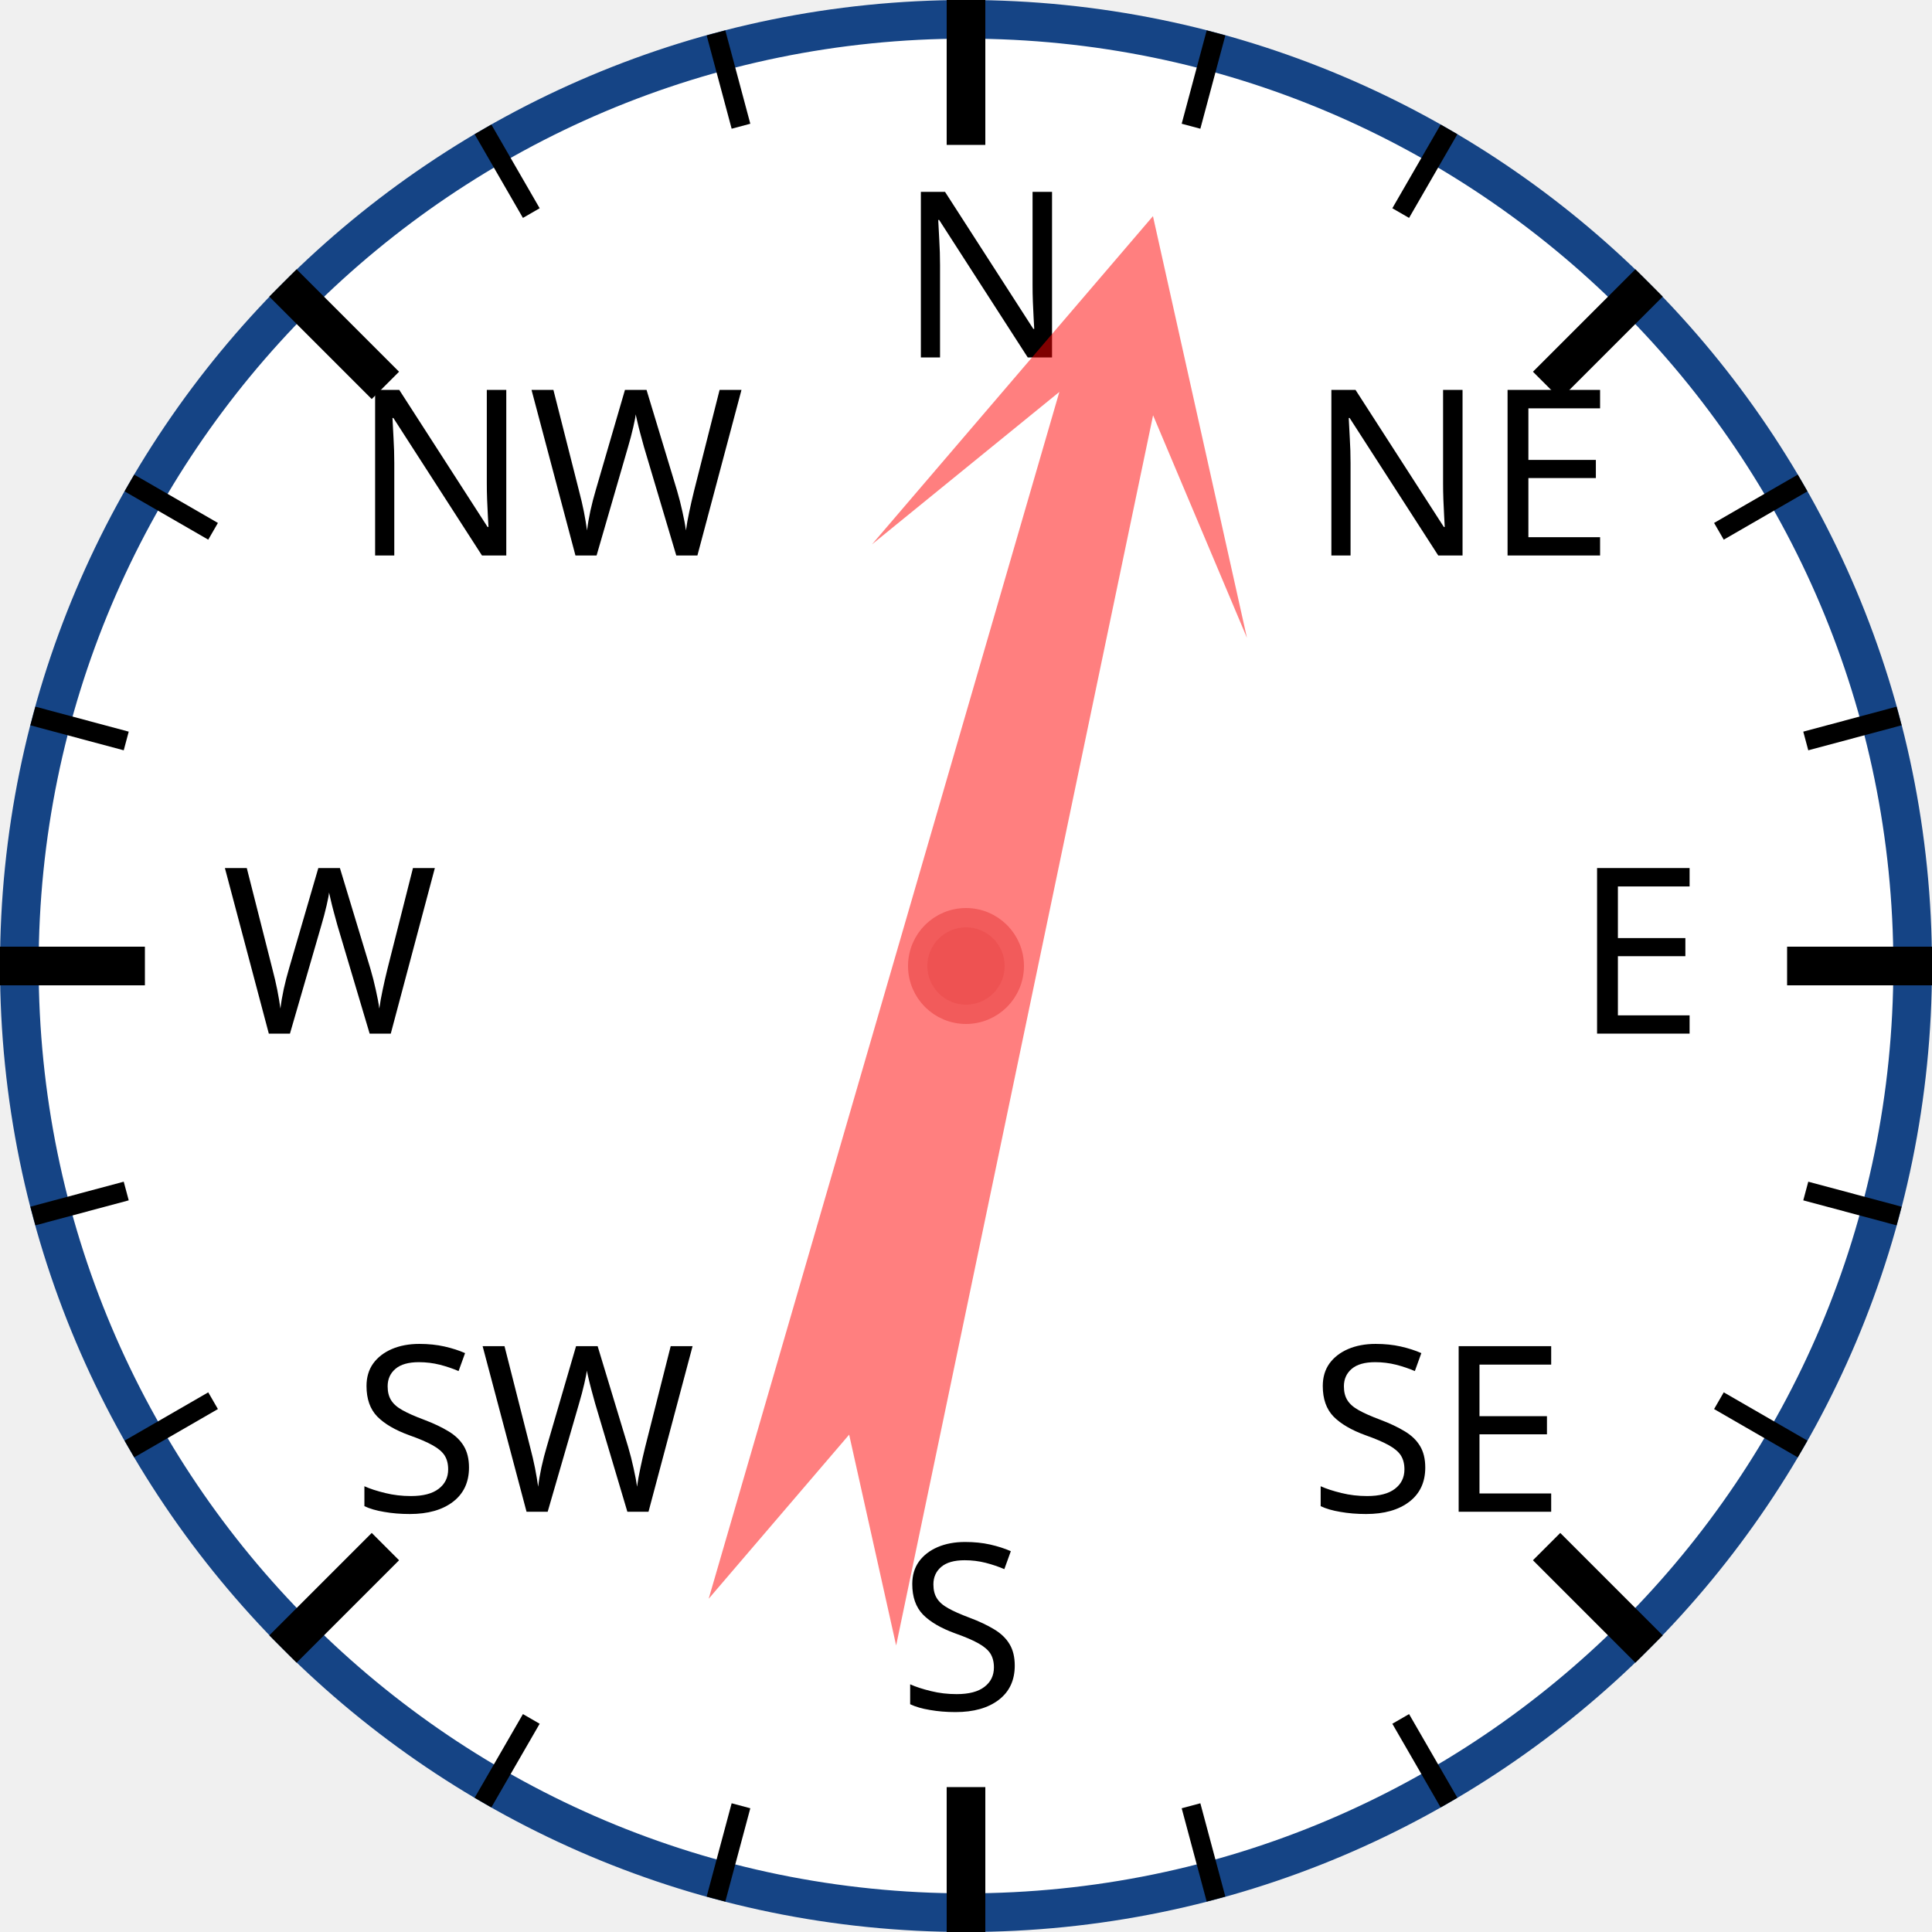
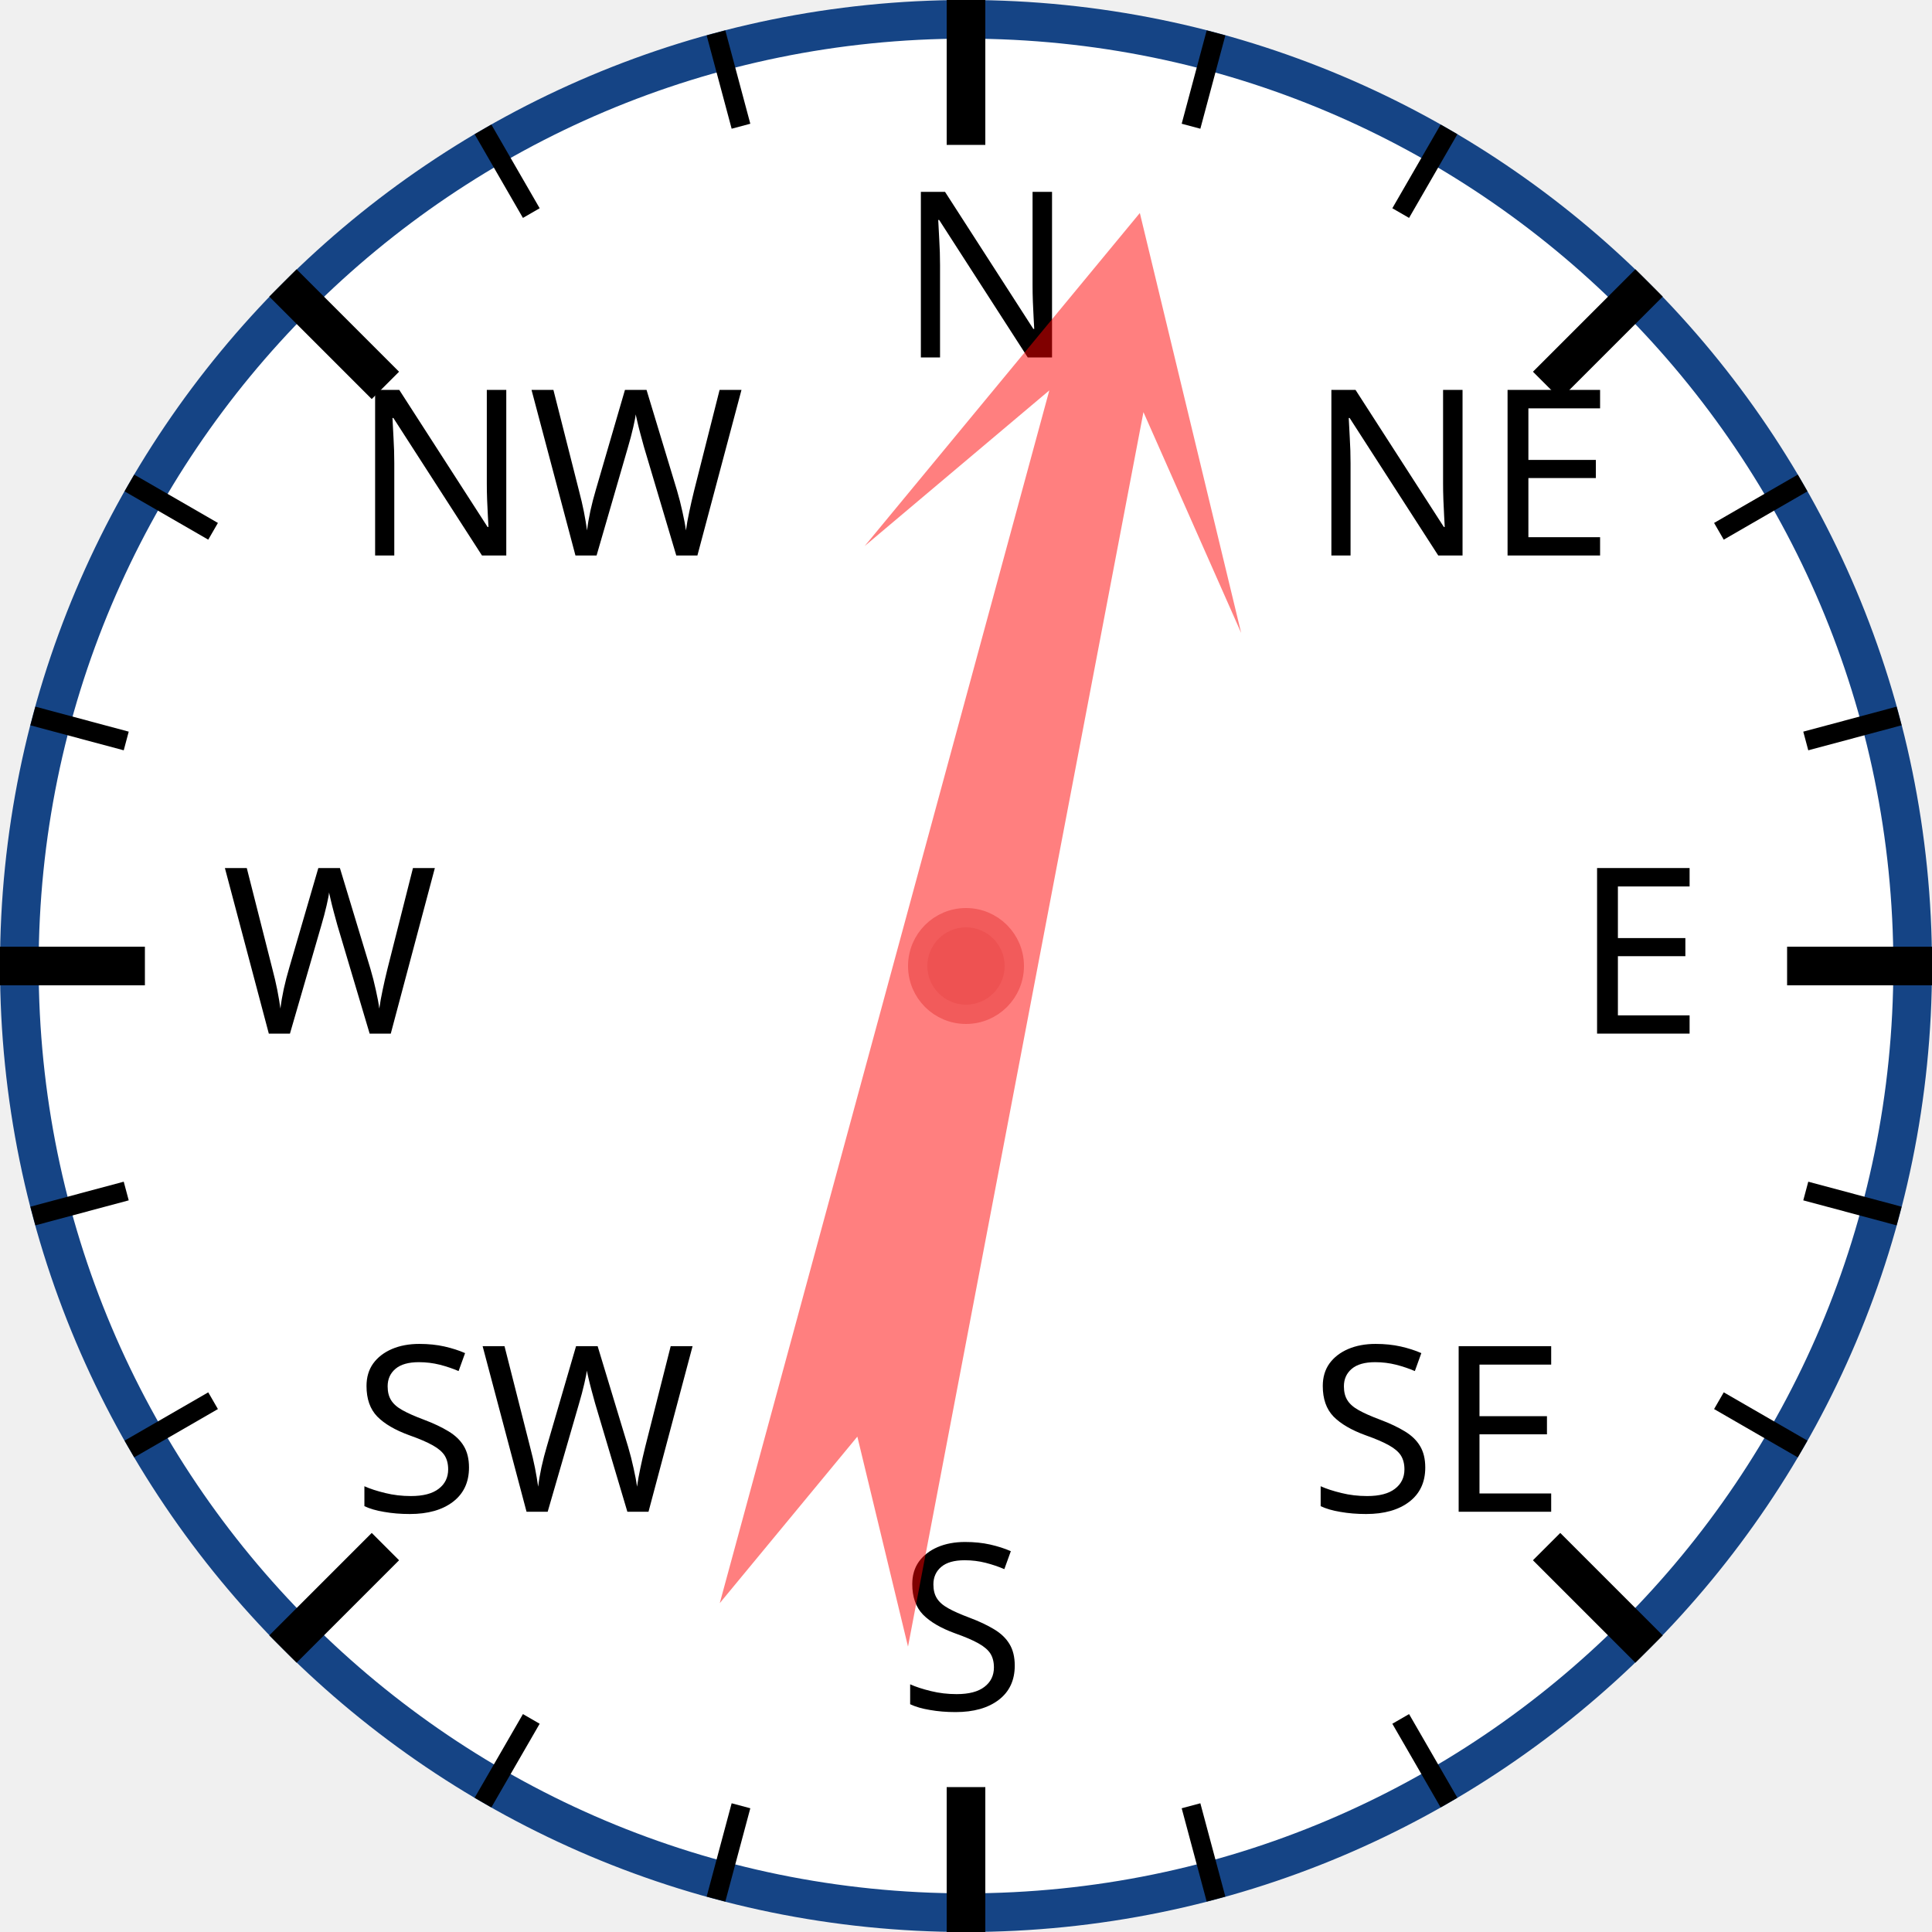
<svg xmlns="http://www.w3.org/2000/svg" width="120px" height="120px" viewBox="0 0 200 200">
  <circle cx="100" cy="100" r="98" style="fill: white; stroke: #154485; stroke-width: 4;" />
  <text x="93.0" y="37.0" style="font-family: sans-serif; font-size: 18pt;">N</text>
  <line x1="100.0" y1="0.0" x2="100.0" y2="15.0" style="stroke: black; stroke-width: 4;" />
  <line x1="74.118" y1="3.407" x2="76.706" y2="13.067" style="stroke: black; stroke-width: 2;" />
  <line x1="50" y1="13.397" x2="55" y2="22.058" style="stroke: black; stroke-width: 2;" />
  <text x="36.503" y="57.503" style="font-family: sans-serif; font-size: 18pt;">NW</text>
  <line x1="29.289" y1="29.289" x2="39.896" y2="39.896" style="stroke: black; stroke-width: 4;" />
  <line x1="13.397" y1="50" x2="22.058" y2="55" style="stroke: black; stroke-width: 2;" />
  <line x1="3.407" y1="74.118" x2="13.067" y2="76.706" style="stroke: black; stroke-width: 2;" />
  <text x="23.0" y="107.0" style="font-family: sans-serif; font-size: 18pt;">W</text>
  <line x1="0.0" y1="100.0" x2="15.0" y2="100.0" style="stroke: black; stroke-width: 4;" />
  <line x1="3.407" y1="125.882" x2="13.067" y2="123.294" style="stroke: black; stroke-width: 2;" />
  <line x1="13.397" y1="150" x2="22.058" y2="145" style="stroke: black; stroke-width: 2;" />
  <text x="36.503" y="156.497" style="font-family: sans-serif; font-size: 18pt;">SW</text>
  <line x1="29.289" y1="170.711" x2="39.896" y2="160.104" style="stroke: black; stroke-width: 4;" />
  <line x1="50" y1="186.603" x2="55" y2="177.942" style="stroke: black; stroke-width: 2;" />
  <line x1="74.118" y1="196.593" x2="76.706" y2="186.933" style="stroke: black; stroke-width: 2;" />
  <text x="93" y="177.0" style="font-family: sans-serif; font-size: 18pt;">S</text>
  <line x1="100" y1="200.0" x2="100" y2="185.0" style="stroke: black; stroke-width: 4;" />
  <line x1="125.882" y1="196.593" x2="123.294" y2="186.933" style="stroke: black; stroke-width: 2;" />
  <line x1="150.0" y1="186.603" x2="145.0" y2="177.942" style="stroke: black; stroke-width: 2;" />
  <text x="135.497" y="156.497" style="font-family: sans-serif; font-size: 18pt;">SE</text>
  <line x1="170.711" y1="170.711" x2="160.104" y2="160.104" style="stroke: black; stroke-width: 4;" />
  <line x1="186.603" y1="150" x2="177.942" y2="145" style="stroke: black; stroke-width: 2;" />
  <line x1="196.593" y1="125.882" x2="186.933" y2="123.294" style="stroke: black; stroke-width: 2;" />
  <text x="163.0" y="107" style="font-family: sans-serif; font-size: 18pt;">E</text>
  <line x1="200.0" y1="100" x2="185.0" y2="100" style="stroke: black; stroke-width: 4;" />
  <line x1="196.593" y1="74.118" x2="186.933" y2="76.706" style="stroke: black; stroke-width: 2;" />
  <line x1="186.603" y1="50" x2="177.942" y2="55" style="stroke: black; stroke-width: 2;" />
  <text x="135.497" y="57.503" style="font-family: sans-serif; font-size: 18pt;">NE</text>
  <line x1="170.711" y1="29.289" x2="160.104" y2="39.896" style="stroke: black; stroke-width: 4;" />
  <line x1="150" y1="13.397" x2="145" y2="22.058" style="stroke: black; stroke-width: 2;" />
  <line x1="125.882" y1="3.407" x2="123.294" y2="13.067" style="stroke: black; stroke-width: 2;" />
-   <polygon points="100 20 120 60 105 40 110 170 100 150 90 170 95 40 80 60" style="fill: red; fill-opacity: 0.5;" transform="rotate(14,100,100)" />
+   <polygon points="100 20 120 60 105 40 110 170 100 150 90 170 95 40 80 60" style="fill: red; fill-opacity: 0.5;" transform="rotate(13,100,100)" />
  <circle cx="100" cy="100" r="5" style="fill: #EE5252; stroke: #F25B5B; stroke-width: 2;" />
</svg>
